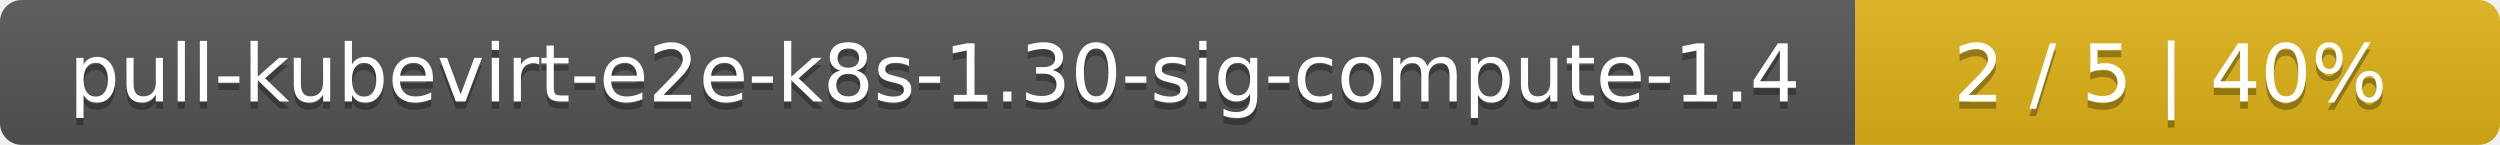
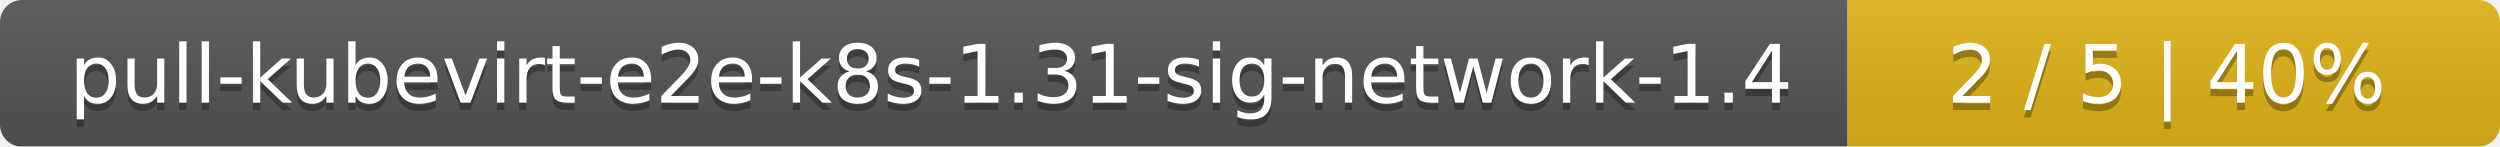
- <svg xmlns="http://www.w3.org/2000/svg" width="345" height="20">
+ <svg xmlns="http://www.w3.org/2000/svg" width="341" height="20">
  <linearGradient id="smooth" x2="0" y2="100%">
    <stop offset="0" stop-color="#bbb" stop-opacity=".1" />
    <stop offset="1" stop-opacity=".1" />
  </linearGradient>
  <mask id="round">
-     <rect width="345" height="20" rx="3" fill="#fff" />
+     <rect width="341" height="20" rx="3" fill="#fff" />
  </mask>
  <g mask="url(#round)">
-     <rect width="256" height="20" fill="#555" />
-     <rect x="256" width="89" height="20" fill="#dfb317" />
-     <rect width="345" height="20" fill="url(#smooth)" />
+     <rect width="252" height="20" fill="#555" />
+     <rect x="252" width="89" height="20" fill="#dfb317" />
+     <rect width="341" height="20" fill="url(#smooth)" />
  </g>
  <g fill="#fff" text-anchor="middle" font-family="DejaVu Sans,Verdana,Geneva,sans-serif" font-size="11">
-     <text x="129" y="15" fill="#010101" fill-opacity=".3">pull-kubevirt-e2e-k8s-1.30-sig-compute-1.4</text>
-     <text x="129" y="14">pull-kubevirt-e2e-k8s-1.30-sig-compute-1.4</text>
-     <text x="299.5" y="15" fill="#010101" fill-opacity=".3">2 / 5    |    40%</text>
-     <text x="299.5" y="14">2 / 5    |    40%</text>
+     <text x="127" y="15" fill="#010101" fill-opacity=".3">pull-kubevirt-e2e-k8s-1.31-sig-network-1.4</text>
+     <text x="127" y="14">pull-kubevirt-e2e-k8s-1.31-sig-network-1.4</text>
+     <text x="295.5" y="15" fill="#010101" fill-opacity=".3">2 / 5    |    40%</text>
+     <text x="295.5" y="14">2 / 5    |    40%</text>
  </g>
</svg>
